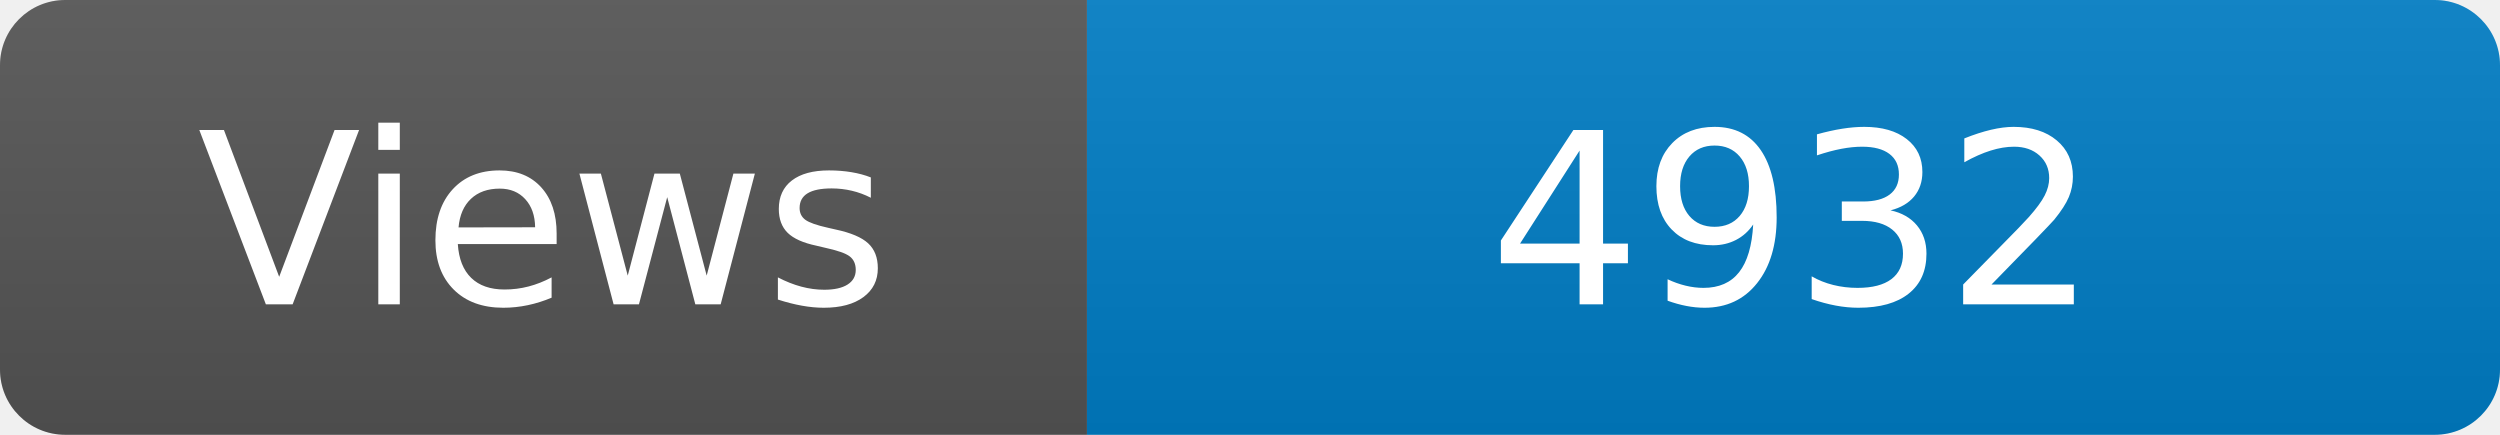
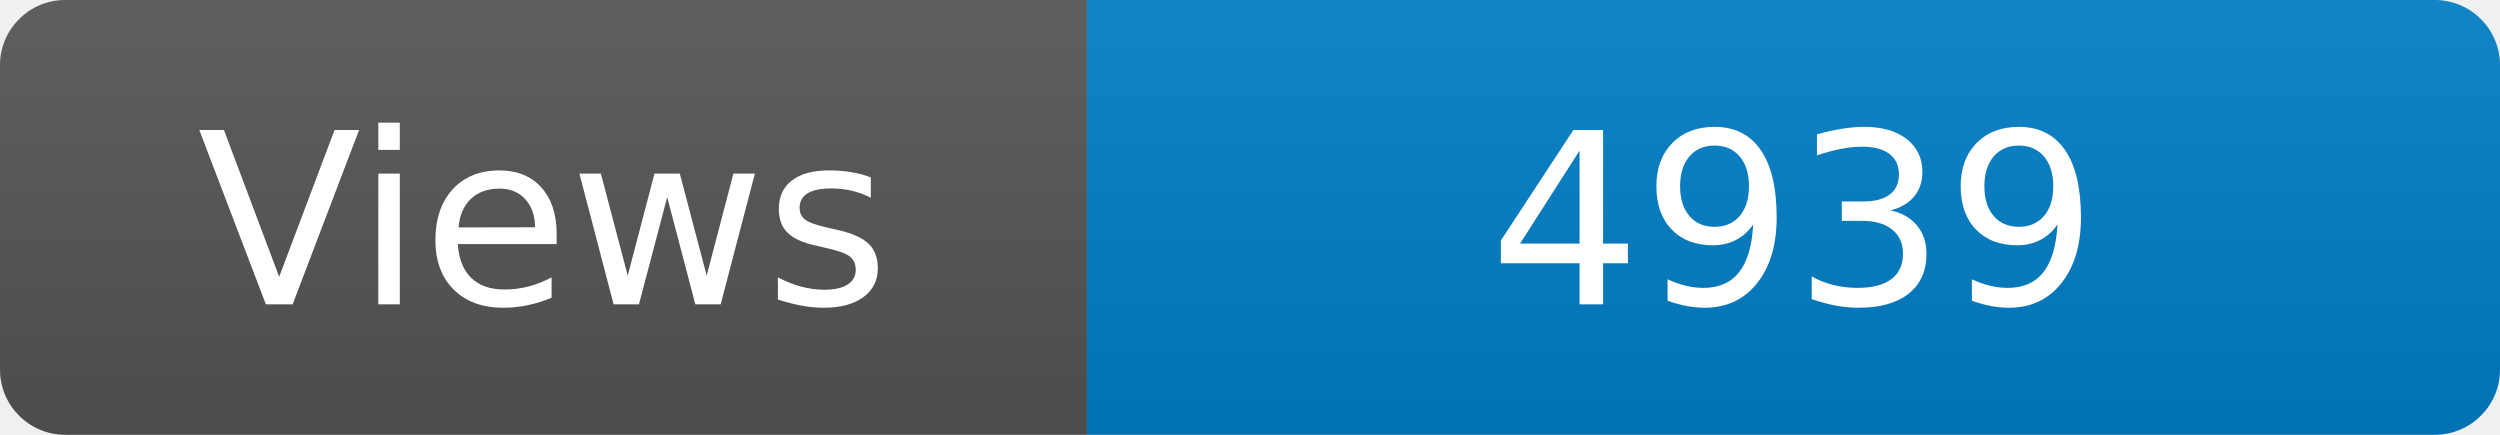
<svg xmlns="http://www.w3.org/2000/svg" width="115" height="20" role="img" aria-label="Maintained?: yes">
  <linearGradient id="s" x2="0" y2="100%">
    <stop offset="0" stop-color="#bbb" stop-opacity=".1" />
    <stop offset="1" stop-opacity=".1" />
  </linearGradient>
  <clipPath id="r">
    <rect width="115" height="20" rx="3" fill="#fff" />
  </clipPath>
  <g clip-path="url(#r)">
    <rect width="50" height="20" fill="#555" />
    <rect x="50" width="160" height="20" fill="#007ec6" />
    <rect width="115" height="20" fill="url(#s)" />
  </g>
  <g fill="#fff" text-anchor="middle" font-family="Verdana,Geneva,DejaVu Sans,sans-serif" font-size="110">
    <text x="250" y="140" transform="scale(.1)" fill="#fff">Views</text>
-     <text x="825" y="140" transform="scale(.1)" fill="#fff">4932</text>
+     <text x="825" y="140" transform="scale(.1)" fill="#fff">4939</text>
  </g>
</svg>
